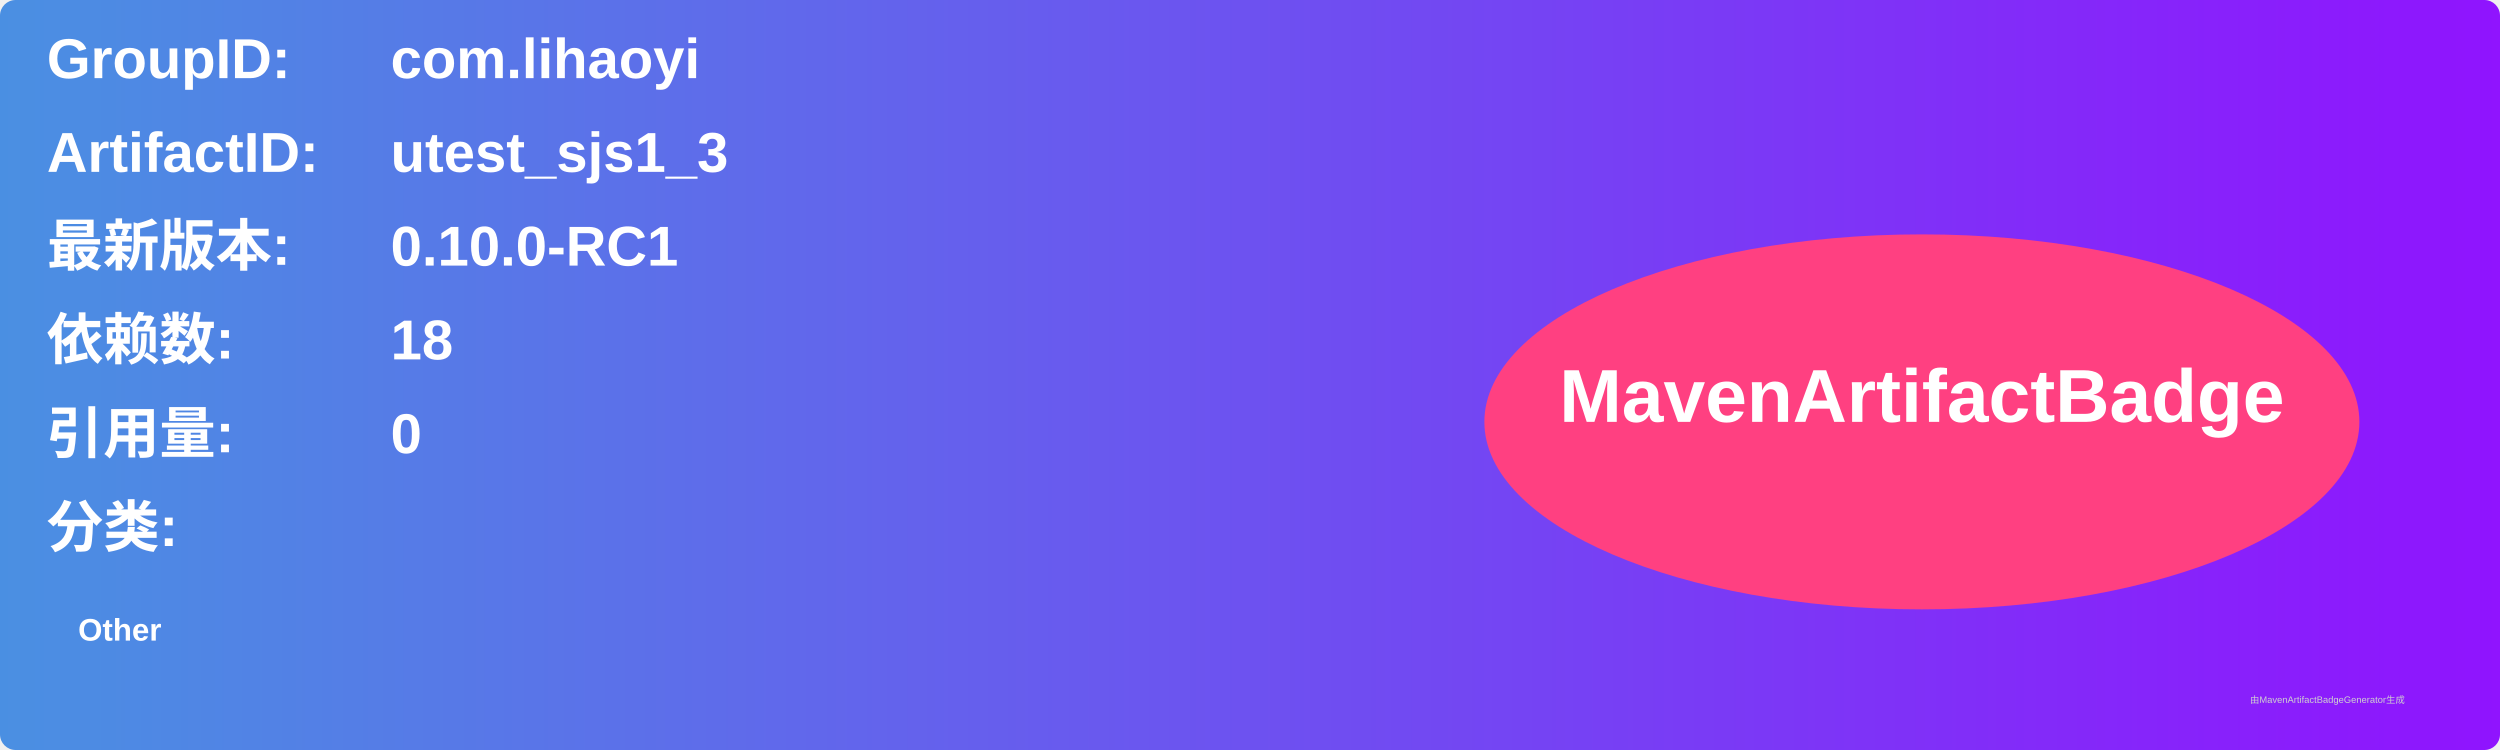
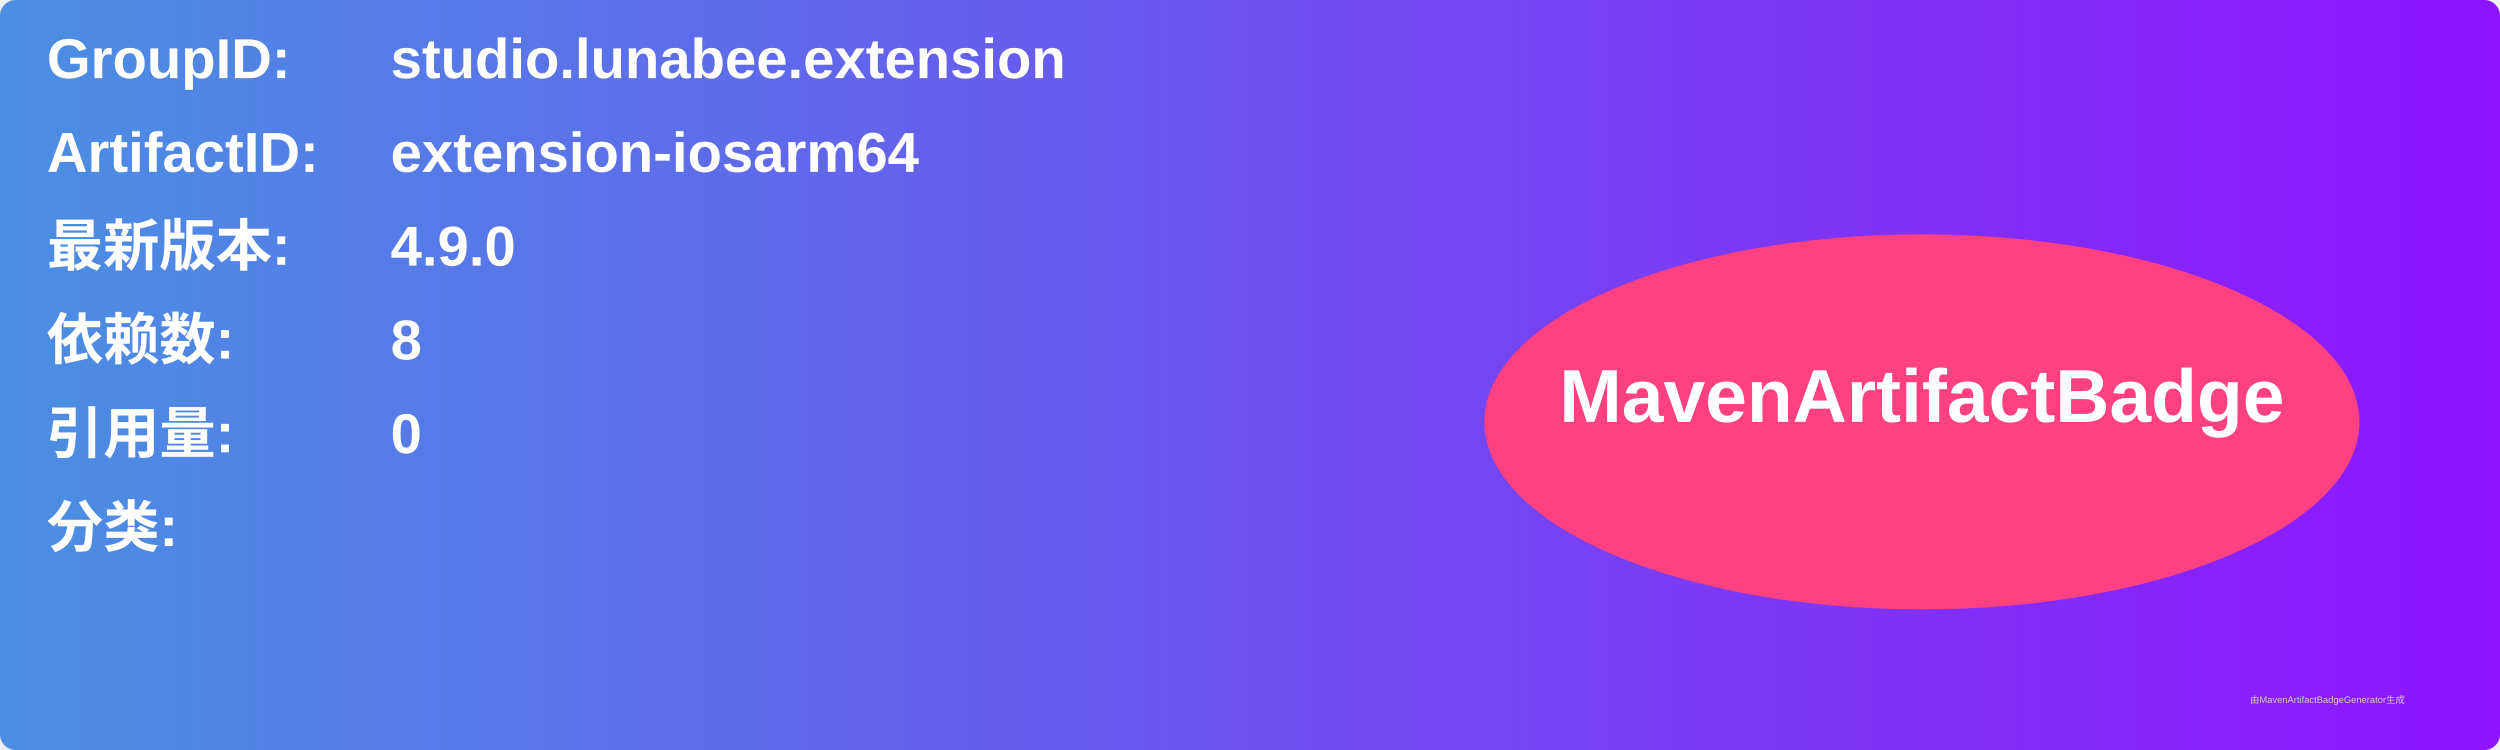
<svg xmlns="http://www.w3.org/2000/svg" width="800" height="240" viewBox="0 0 800 240">
  <linearGradient id="grad" x1="0%" y1="0%" x2="100%" y2="0%">
    <stop offset="0%" stop-color="#4a90e2" />
    <stop offset="100%" stop-color="#9013fe" />
  </linearGradient>
  <rect width="100%" height="100%" rx="5" ry="5" fill="url(#grad)" />
  <g transform="translate(15, 15)">
    <text x="0" y="10" font-family="Arial" font-size="18" fill="white" font-weight="bold" width="260">GroupID:</text>
-     <text x="110" y="10" font-family="Arial" font-size="18" fill="white" font-weight="bold" width="460">com.lihaoyi</text>
+     <text x="110" y="10" font-family="Arial" font-size="18" fill="white" font-weight="bold" width="460">studio.lunabee.extension</text>
    <text x="0" y="40" font-family="Arial" font-size="18" fill="white" font-weight="bold" width="260">ArtifactID:</text>
-     <text x="110" y="40" font-family="Arial" font-size="18" fill="white" font-weight="bold" width="460">utest_sjs1_3</text>
+     <text x="110" y="40" font-family="Arial" font-size="18" fill="white" font-weight="bold" width="460">extension-iosarm64</text>
    <text x="0" y="70" font-family="Arial" font-size="18" fill="white" font-weight="bold">最新版本:</text>
    <text x="110" y="70" font-family="Arial" font-size="18" fill="white" font-weight="bold">
-       <tspan font-weight="bold">0.10.0-RC1</tspan>
+       <tspan font-weight="bold">4.9.0</tspan>
    </text>
    <text x="0" y="100" font-family="Arial" font-size="18" fill="white" font-weight="bold">依赖数: </text>
    <text x="110" y="100" font-family="Arial" font-size="18" fill="white">
-       <tspan font-weight="bold">18</tspan>
+       <tspan font-weight="bold">8</tspan>
    </text>
    <text x="0" y="130" font-family="Arial" font-size="18" fill="white" font-weight="bold">引用量: </text>
    <text x="110" y="130" font-family="Arial" font-size="18" fill="white">
      <tspan font-weight="bold">0</tspan>
    </text>
    <text x="0" y="160" font-family="Arial" font-size="18" fill="white" font-weight="bold">分类:</text>
    <text x="10" y="190" font-family="Arial" font-size="10" fill="white">
-       <tspan font-weight="bold">Other</tspan>
+       <tspan font-weight="bold" />
    </text>
    <ellipse cx="600" cy="120" rx="140" ry="60" fill="#ff4081" />
    <text x="600" y="120" text-anchor="middle" font-family="Arial" font-size="24" fill="white" font-weight="bold">MavenArtifactBadge</text>
  </g>
  <text x="720" y="225" font-family="Arial" font-size="3" fill="#d0d0d0">由MavenArtifactBadgeGenerator生成</text>
</svg>
